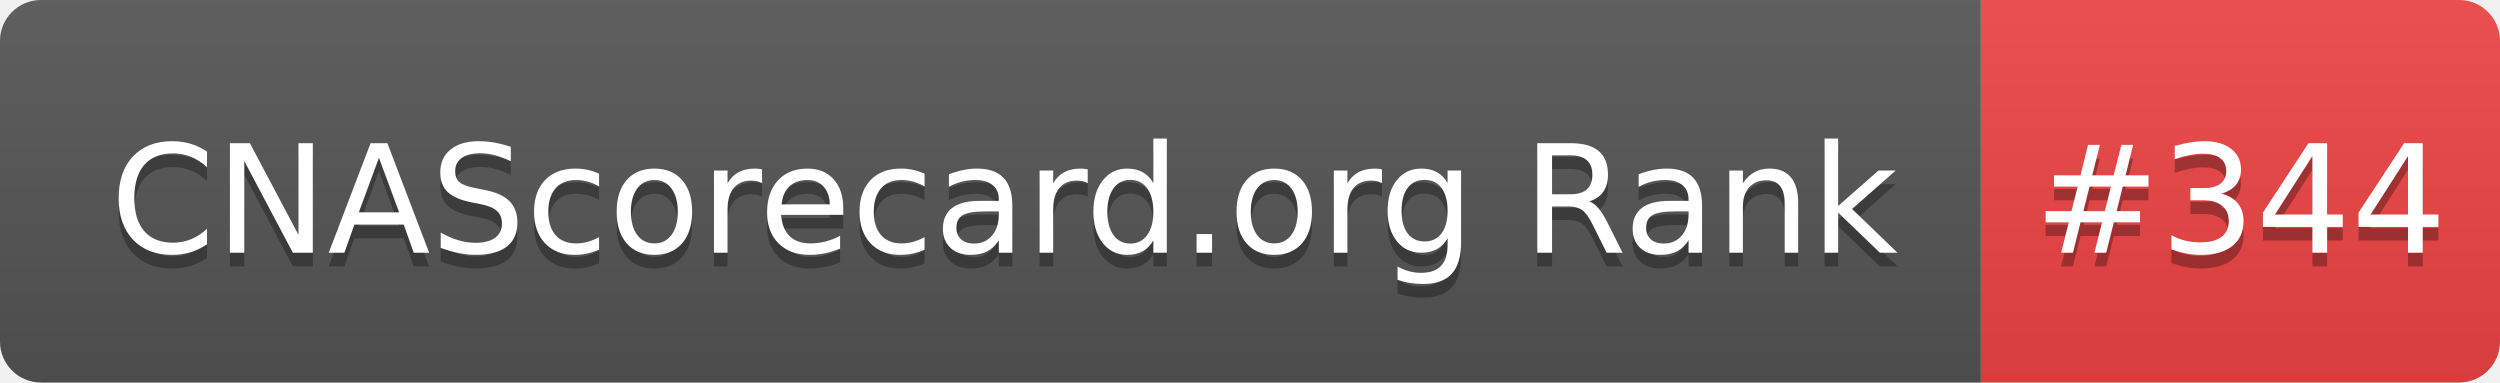
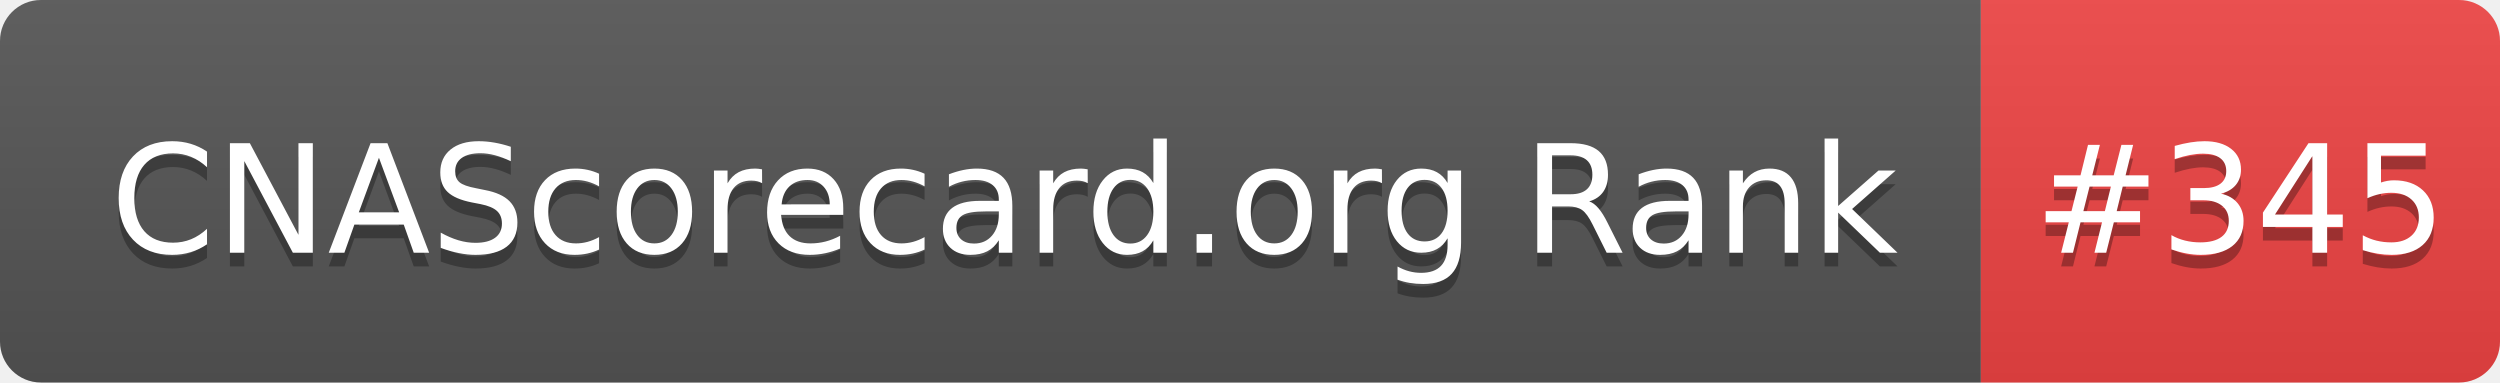
- <svg xmlns="http://www.w3.org/2000/svg" width="183" height="28" role="img" aria-label="CNAScorecard.org Rank: #344">
+ <svg xmlns="http://www.w3.org/2000/svg" width="183" height="28" role="img" aria-label="CNAScorecard.org Rank: #345">
  <linearGradient id="s" x2="0" y2="100%">
    <stop offset="0" stop-color="#bbb" stop-opacity=".1" />
    <stop offset="1" stop-opacity=".1" />
  </linearGradient>
  <clipPath id="r">
    <rect width="183" height="28" rx="3" fill="#fff" />
  </clipPath>
  <g clip-path="url(#r)">
    <rect width="145" height="28" fill="#555" />
    <rect x="145" width="38" height="28" fill="#EF4444" />
    <rect width="183" height="28" fill="url(#s)" />
  </g>
  <g fill="#fff" text-anchor="middle" font-family="Verdana,Geneva,DejaVu Sans,sans-serif" text-rendering="geometricPrecision" font-size="110">
    <text aria-hidden="true" x="735" y="195" fill="#010101" fill-opacity=".3" transform="scale(.1)" textLength="1350">CNAScorecard.org Rank</text>
    <text x="735" y="185" transform="scale(.1)" fill="#fff" textLength="1350">CNAScorecard.org Rank</text>
-     <text aria-hidden="true" x="1640" y="195" fill="#010101" fill-opacity=".3" transform="scale(.1)" textLength="280">#344</text>
-     <text x="1640" y="185" transform="scale(.1)" fill="#fff" textLength="280">#344</text>
+     <text aria-hidden="true" x="1640" y="195" fill="#010101" fill-opacity=".3" transform="scale(.1)" textLength="280">#345</text>
+     <text x="1640" y="185" transform="scale(.1)" fill="#fff" textLength="280">#345</text>
  </g>
</svg>
